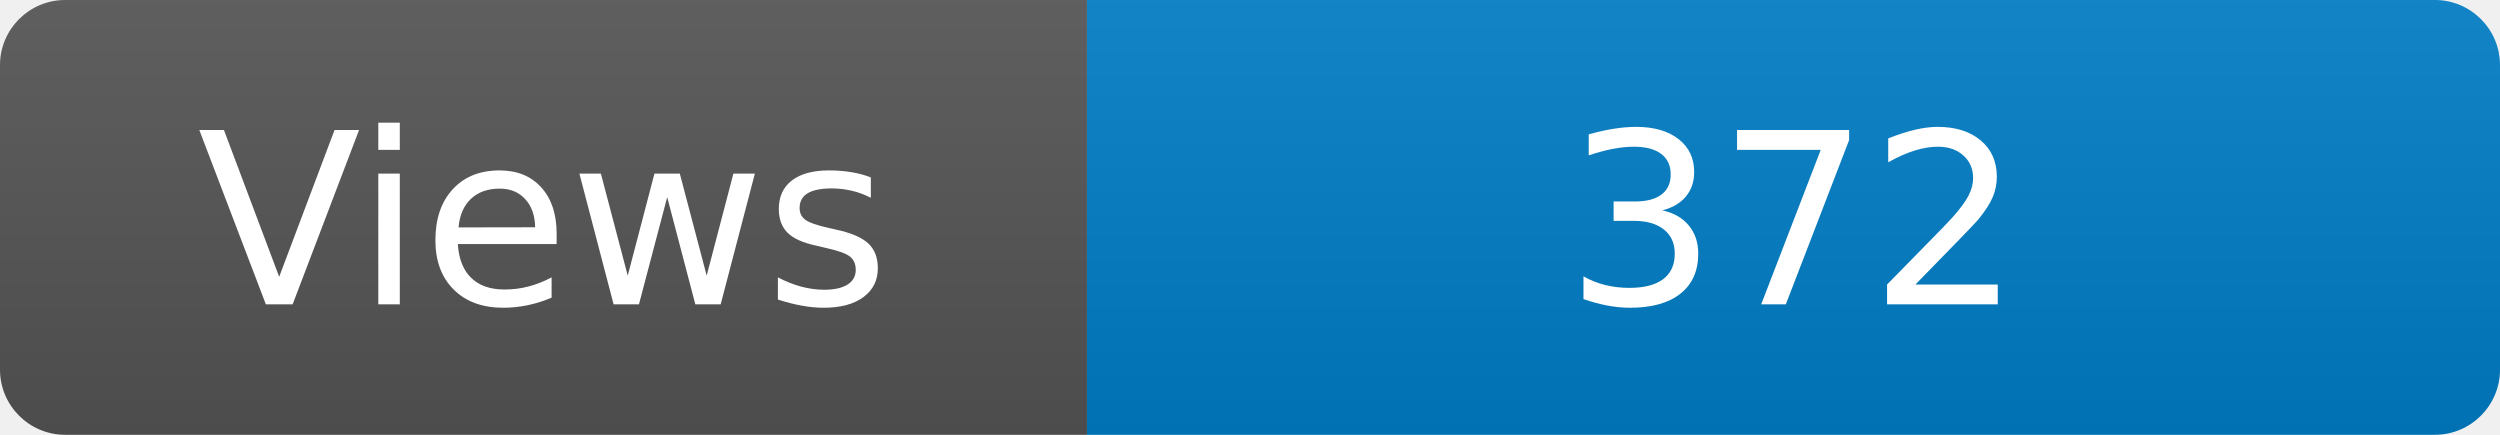
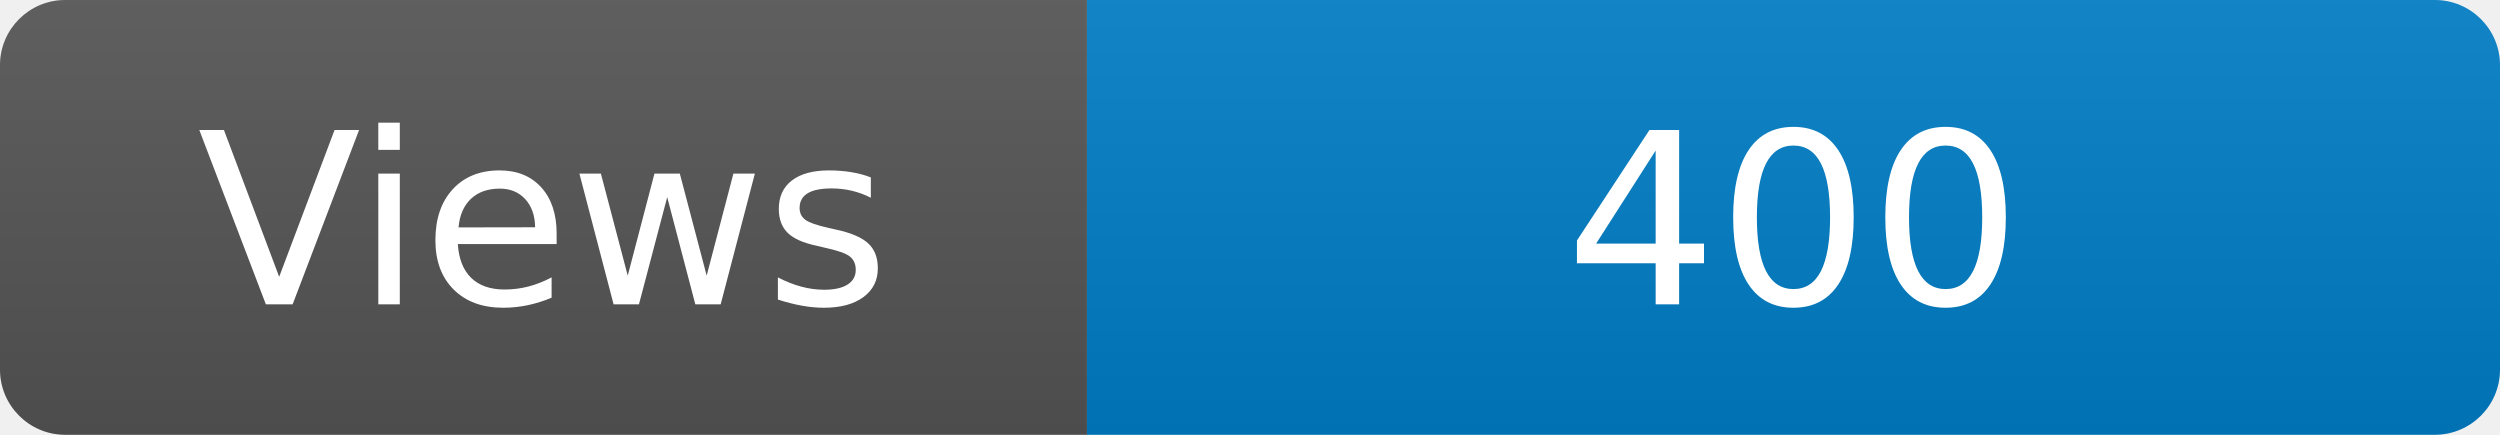
<svg xmlns="http://www.w3.org/2000/svg" width="115" height="20" role="img" aria-label="Maintained?: yes">
  <linearGradient id="s" x2="0" y2="100%">
    <stop offset="0" stop-color="#bbb" stop-opacity=".1" />
    <stop offset="1" stop-opacity=".1" />
  </linearGradient>
  <clipPath id="r">
    <rect width="115" height="20" rx="3" fill="#fff" />
  </clipPath>
  <g clip-path="url(#r)">
    <rect width="50" height="20" fill="#555" />
    <rect x="50" width="160" height="20" fill="#007ec6" />
    <rect width="115" height="20" fill="url(#s)" />
  </g>
  <g fill="#fff" text-anchor="middle" font-family="Verdana,Geneva,DejaVu Sans,sans-serif" font-size="110">
    <text x="250" y="140" transform="scale(.1)" fill="#fff">Views</text>
-     <text x="825" y="140" transform="scale(.1)" fill="#fff">372</text>
+     <text x="825" y="140" transform="scale(.1)" fill="#fff">400</text>
  </g>
</svg>
